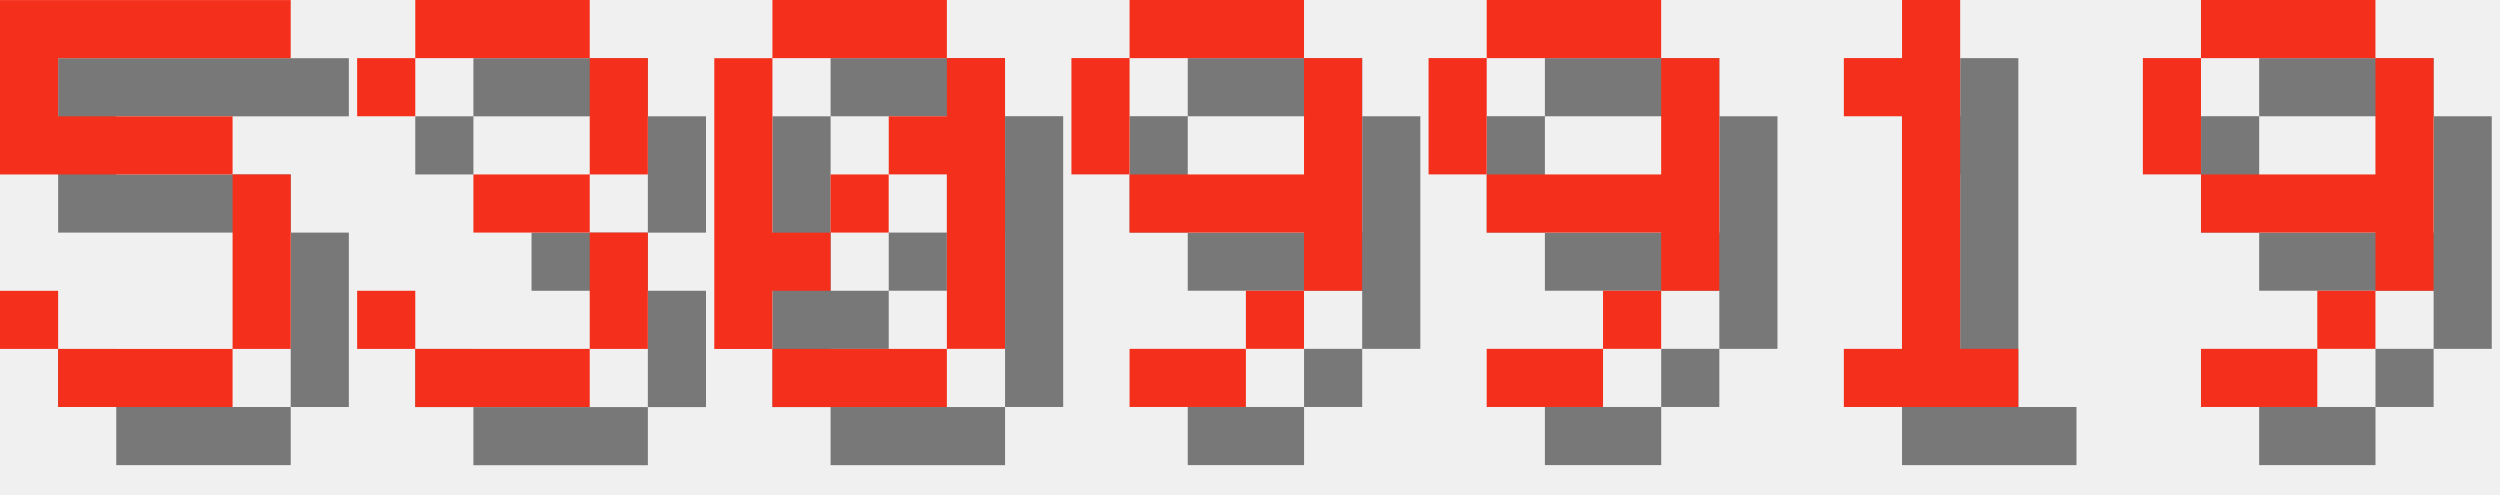
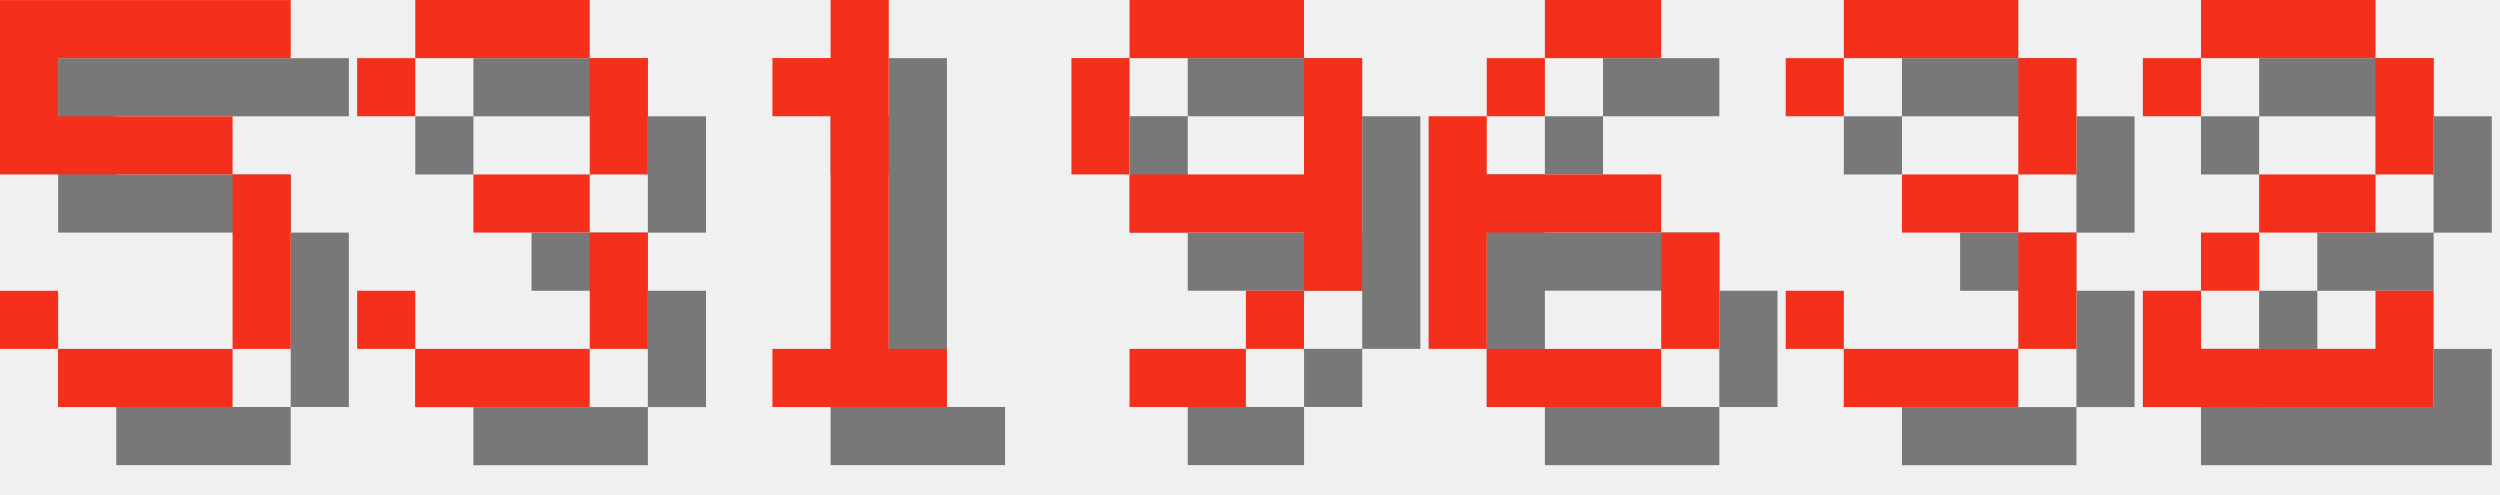
<svg xmlns="http://www.w3.org/2000/svg" version="1.1" width="182.0" height="36">
  <style>
        .text-foreground {
            fill: #F4301C;
        }
        .text-shadow {
            fill: #000000;
            fill-opacity: 0.5;
        }
    </style>
  <g class="digit" id="digit_5" transform="translate(0.0, 0), scale(4)">
    <path id="digit_5_shadow" class="text-shadow" d="m1.058 1.058v3.175h4.233v3.175h-3.175v-1.058h-1.058v1.058h1.058v1.058h3.175v-1.058h1.058v-3.175h-1.058v-1.058h-3.175v-1.058h4.233v-1.058h-5.292z" fill-opacity=".5" style="paint-order:stroke fill markers" />
    <path id="digit_5_fg" class="text-foreground" d="m0 0v3.175h4.233v3.175h-3.175v-1.058h-1.058v1.058h1.058v1.058h3.175v-1.058h1.058v-3.175h-1.058v-1.058h-3.175v-1.058h4.233v-1.058h-5.292z" fill="#fff" style="paint-order:stroke fill markers" />
  </g>
  <g class="digit" id="digit_3" transform="translate(26.0, 0), scale(4)">
    <path id="digit_3_shadow" class="text-shadow" d="m1.058 2.117v1.058h1.058v-1.058h3.175v2.117h-2.117v1.058h2.117v2.117h-3.175v-1.058h-1.058v1.058h1.058v1.058h3.175v-1.058h1.058v-2.117h-1.058v-1.058h1.058v-2.117h-1.058v-1.058h-3.175v1.058h-1.058z" fill-opacity=".5" style="paint-order:stroke fill markers" />
    <path id="digit_3_fg" class="text-foreground" d="m0 1.058v1.058h1.058v-1.058h3.175v2.117h-2.117v1.058h2.117v2.117h-3.175v-1.058h-1.058v1.058h1.058v1.058h3.175v-1.058h1.058v-2.117h-1.058v-1.058h1.058v-2.117h-1.058v-1.058h-3.175v1.058h-1.058z" fill="#fff" style="paint-order:stroke fill markers" />
  </g>
-   <g class="digit" id="digit_0" transform="translate(52.0, 0), scale(4)">
-     <path id="digit_0_shadow" class="text-shadow" d="m2.117 1.058v1.058h3.175v-1.058h-3.175zm3.175 1.058v1.058h-1.058v1.058h1.058v3.175h1.058v-5.292h-1.058zm0 5.292h-3.175v1.058h3.175v-1.058zm-3.175 0v-1.058h1.058v-1.058h-1.058v-3.175h-1.058v5.292h1.058zm1.058-2.117h1.058v-1.058h-1.058v1.058z" fill-opacity=".5" style="paint-order:stroke fill markers" />
-     <path id="digit_0_fg" class="text-foreground" d="m1.058 0v1.058h3.175v-1.058h-3.175zm3.175 1.058v1.058h-1.058v1.058h1.058v3.175h1.058v-5.292h-1.058zm0 5.292h-3.175v1.058h3.175v-1.058zm-3.175 0v-1.058h1.058v-1.058h-1.058v-3.175h-1.058v5.292h1.058zm1.058-2.117h1.058v-1.058h-1.058v1.058z" fill="#fff" style="paint-order:stroke fill markers" />
+   <g class="digit" id="digit_1" transform="translate(52.0, 0), scale(4)">
+     <path id="digit_1_shadow" class="text-shadow" d="m2.117 2.117v1.058h1.058v4.233h-1.058v1.058h3.175v-1.058h-1.058v-6.35h-1.058v1.058h-1.058z" fill-opacity=".5" style="paint-order:stroke fill markers" />
+     <path id="digit_1_fg" class="text-foreground" d="m1.058 1.058v1.058h1.058v4.233h-1.058v1.058h3.175v-1.058h-1.058v-6.35h-1.058v1.058h-1.058z" fill="#fff" style="paint-order:stroke fill markers" />
  </g>
  <g class="digit" id="digit_9" transform="translate(78.0, 0), scale(4)">
    <path id="digit_9_shadow" class="text-shadow" d="m2.117 1.058v1.058h3.175v-1.058h-3.175zm3.175 1.058v2.117h-3.175v1.058h3.175v1.058h1.058v-4.233h-1.058zm0 4.233h-1.058v1.058h1.058v-1.058zm-1.058 1.058h-2.117v1.058h2.117v-1.058zm-2.117-3.175v-2.117h-1.058v2.117h1.058z" fill-opacity=".5" style="paint-order:stroke fill markers" />
    <path id="digit_9_fg" class="text-foreground" d="m1.058 0v1.058h3.175v-1.058h-3.175zm3.175 1.058v2.117h-3.175v1.058h3.175v1.058h1.058v-4.233h-1.058zm0 4.233h-1.058v1.058h1.058v-1.058zm-1.058 1.058h-2.117v1.058h2.117v-1.058zm-2.117-3.175v-2.117h-1.058v2.117h1.058z" fill="#fff" style="paint-order:stroke fill markers" />
  </g>
-   <g class="digit" id="digit_9" transform="translate(104.0, 0), scale(4)">
-     <path id="digit_9_shadow" class="text-shadow" d="m2.117 1.058v1.058h3.175v-1.058h-3.175zm3.175 1.058v2.117h-3.175v1.058h3.175v1.058h1.058v-4.233h-1.058zm0 4.233h-1.058v1.058h1.058v-1.058zm-1.058 1.058h-2.117v1.058h2.117v-1.058zm-2.117-3.175v-2.117h-1.058v2.117h1.058z" fill-opacity=".5" style="paint-order:stroke fill markers" />
-     <path id="digit_9_fg" class="text-foreground" d="m1.058 0v1.058h3.175v-1.058h-3.175zm3.175 1.058v2.117h-3.175v1.058h3.175v1.058h1.058v-4.233h-1.058zm0 4.233h-1.058v1.058h1.058v-1.058zm-1.058 1.058h-2.117v1.058h2.117v-1.058zm-2.117-3.175v-2.117h-1.058v2.117h1.058z" fill="#fff" style="paint-order:stroke fill markers" />
+   <g class="digit" id="digit_6" transform="translate(104.0, 0), scale(4)">
+     <path id="digit_6_shadow" class="text-shadow" d="m3.175 1.058v1.058h2.117v-1.058h-2.117zm0 1.058h-1.058v1.058h1.058v-1.058zm-1.058 1.058h-1.058v4.233h1.058v-2.117h3.175v-1.058h-3.175v-1.058zm3.175 2.117v2.117h1.058v-2.117h-1.058zm0 2.117h-3.175v1.058h3.175v-1.058z" fill-opacity=".5" style="paint-order:stroke fill markers" />
+     <path id="digit_6_fg" class="text-foreground" d="m2.117 0v1.058h2.117v-1.058h-2.117zm0 1.058h-1.058v1.058h1.058v-1.058zm-1.058 1.058h-1.058v4.233h1.058v-2.117h3.175v-1.058h-3.175v-1.058zm3.175 2.117v2.117h1.058v-2.117h-1.058zm0 2.117h-3.175v1.058h3.175v-1.058z" fill="#fff" style="paint-order:stroke fill markers" />
  </g>
-   <g class="digit" id="digit_1" transform="translate(130.0, 0), scale(4)">
-     <path id="digit_1_shadow" class="text-shadow" d="m2.117 2.117v1.058h1.058v4.233h-1.058v1.058h3.175v-1.058h-1.058v-6.35h-1.058v1.058h-1.058z" fill-opacity=".5" style="paint-order:stroke fill markers" />
-     <path id="digit_1_fg" class="text-foreground" d="m1.058 1.058v1.058h1.058v4.233h-1.058v1.058h3.175v-1.058h-1.058v-6.35h-1.058v1.058h-1.058z" fill="#fff" style="paint-order:stroke fill markers" />
+   <g class="digit" id="digit_3" transform="translate(130.0, 0), scale(4)">
+     <path id="digit_3_shadow" class="text-shadow" d="m1.058 2.117v1.058h1.058v-1.058h3.175v2.117h-2.117v1.058h2.117v2.117h-3.175v-1.058h-1.058v1.058h1.058v1.058h3.175v-1.058h1.058v-2.117h-1.058v-1.058h1.058v-2.117h-1.058v-1.058h-3.175v1.058h-1.058z" fill-opacity=".5" style="paint-order:stroke fill markers" />
+     <path id="digit_3_fg" class="text-foreground" d="m0 1.058v1.058h1.058v-1.058h3.175v2.117h-2.117v1.058h2.117v2.117h-3.175v-1.058h-1.058v1.058h1.058v1.058h3.175v-1.058h1.058v-2.117h-1.058v-1.058h1.058v-2.117h-1.058v-1.058h-3.175v1.058h-1.058z" fill="#fff" style="paint-order:stroke fill markers" />
  </g>
-   <g class="digit" id="digit_9" transform="translate(156.0, 0), scale(4)">
-     <path id="digit_9_shadow" class="text-shadow" d="m2.117 1.058v1.058h3.175v-1.058h-3.175zm3.175 1.058v2.117h-3.175v1.058h3.175v1.058h1.058v-4.233h-1.058zm0 4.233h-1.058v1.058h1.058v-1.058zm-1.058 1.058h-2.117v1.058h2.117v-1.058zm-2.117-3.175v-2.117h-1.058v2.117h1.058z" fill-opacity=".5" style="paint-order:stroke fill markers" />
-     <path id="digit_9_fg" class="text-foreground" d="m1.058 0v1.058h3.175v-1.058h-3.175zm3.175 1.058v2.117h-3.175v1.058h3.175v1.058h1.058v-4.233h-1.058zm0 4.233h-1.058v1.058h1.058v-1.058zm-1.058 1.058h-2.117v1.058h2.117v-1.058zm-2.117-3.175v-2.117h-1.058v2.117h1.058z" fill="#fff" style="paint-order:stroke fill markers" />
+   <g class="digit" id="digit_2" transform="translate(156.0, 0), scale(4)">
+     <path id="digit_2_shadow" class="text-shadow" d="m1.058 2.117v1.058h1.058v-1.058h3.175v2.117h-2.117v1.058h-1.058v1.058h-1.058v2.117h5.292v-2.117h-1.058v1.058h-3.175v-1.058h1.058v-1.058h2.117v-1.058h1.058v-2.117h-1.058v-1.058h-3.175v1.058h-1.058z" fill-opacity=".5" style="paint-order:stroke fill markers" />
+     <path id="digit_2_fg" class="text-foreground" d="m0 1.058v1.058h1.058v-1.058h3.175v2.117h-2.117v1.058h-1.058v1.058h-1.058v2.117h5.292v-2.117h-1.058v1.058h-3.175v-1.058h1.058v-1.058h2.117v-1.058h1.058v-2.117h-1.058v-1.058h-3.175v1.058h-1.058z" fill="#fff" style="paint-order:stroke fill markers" />
  </g>
</svg>
